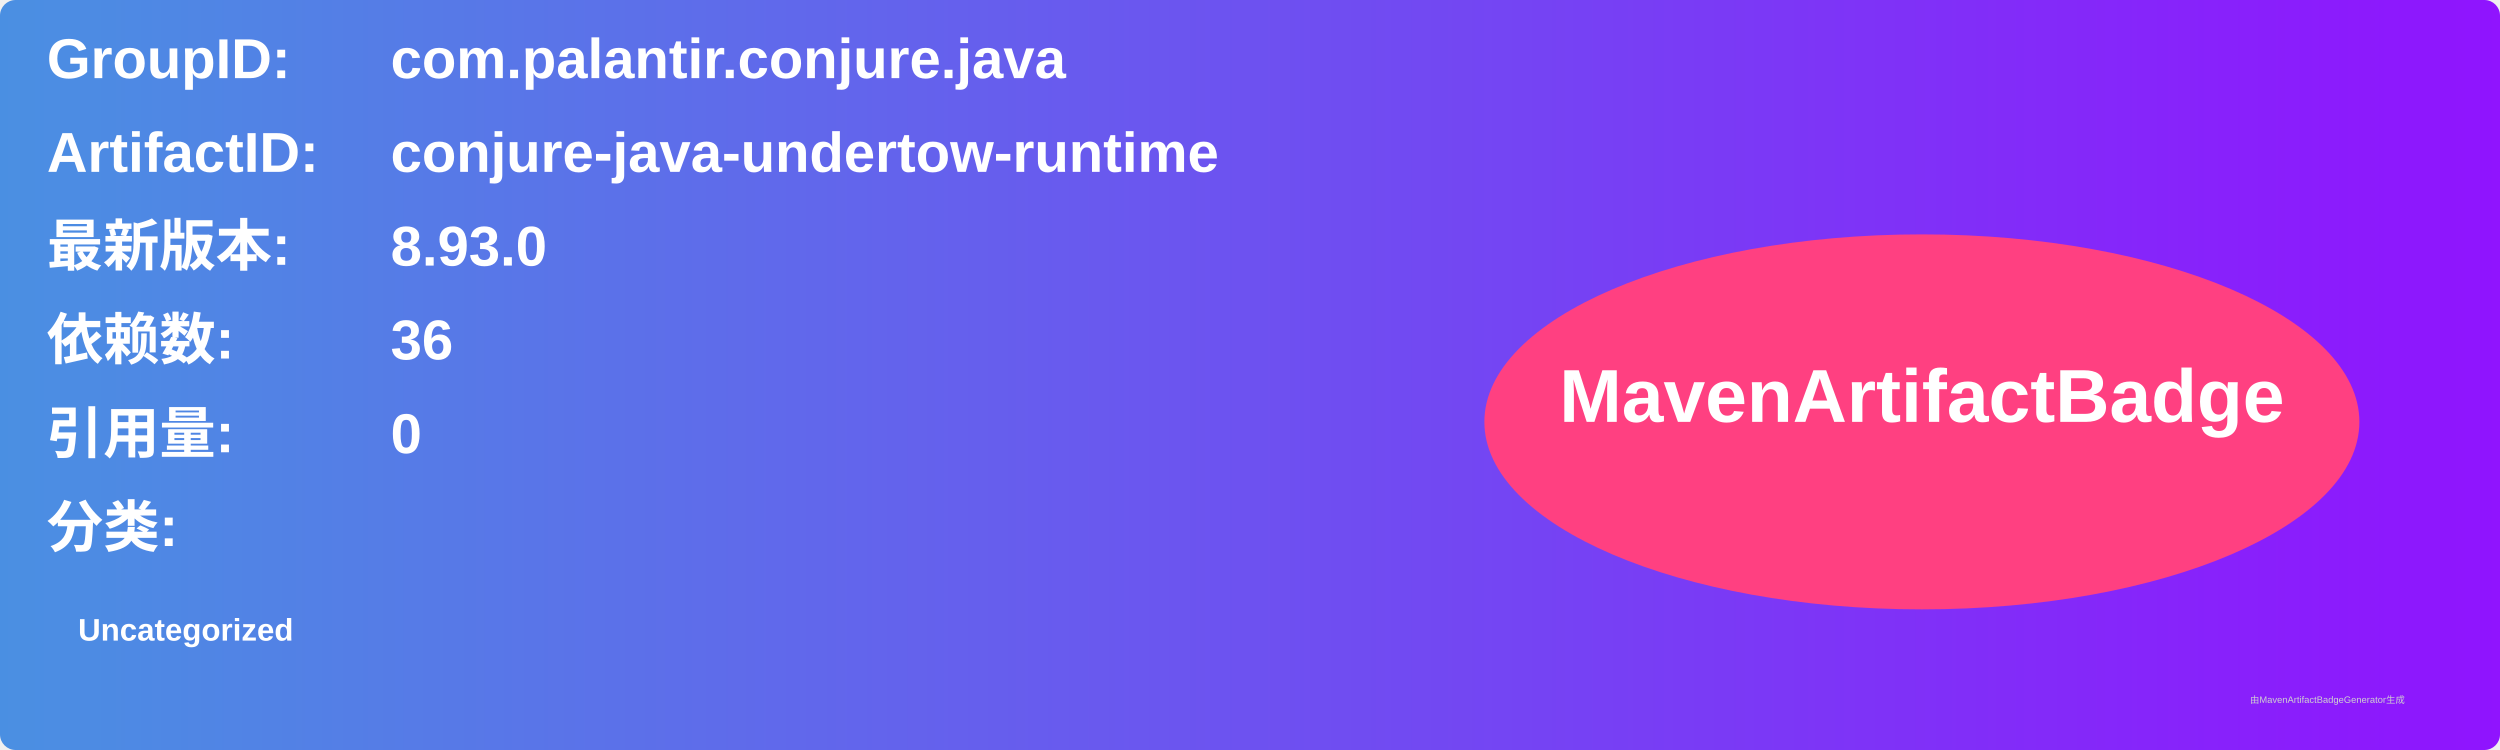
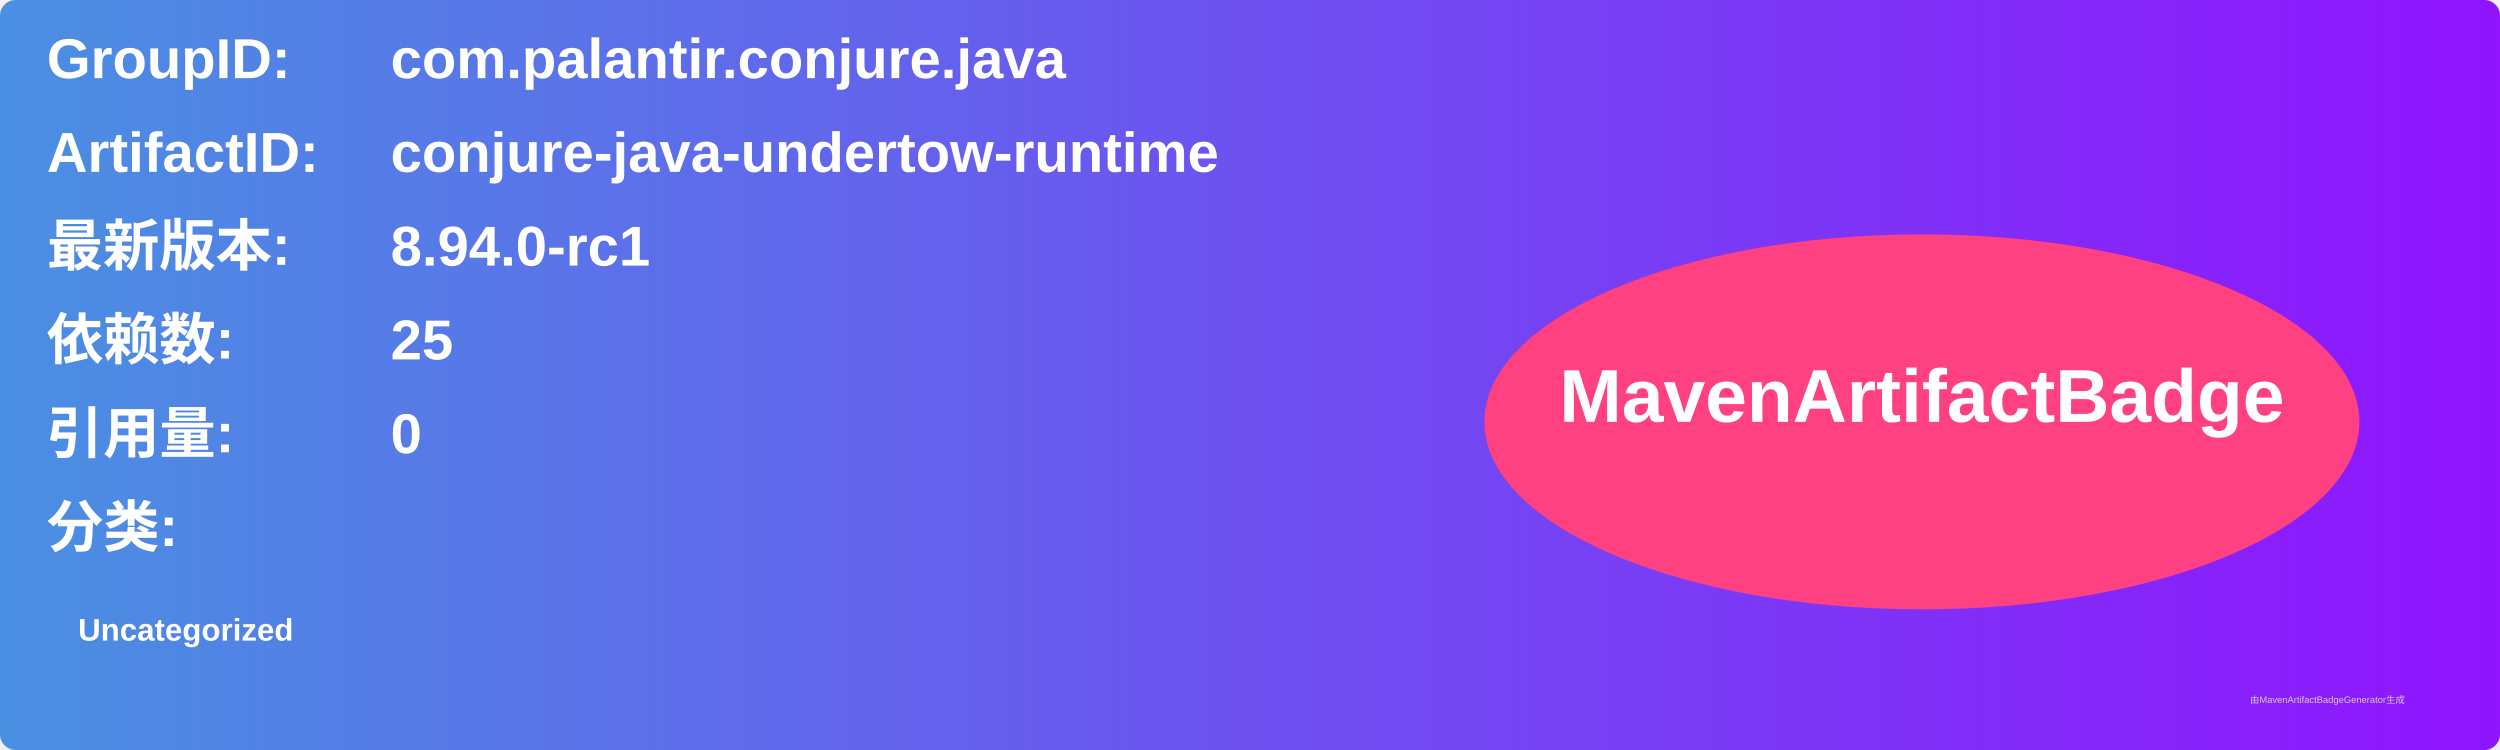
<svg xmlns="http://www.w3.org/2000/svg" width="800" height="240" viewBox="0 0 800 240">
  <linearGradient id="grad" x1="0%" y1="0%" x2="100%" y2="0%">
    <stop offset="0%" stop-color="#4a90e2" />
    <stop offset="100%" stop-color="#9013fe" />
  </linearGradient>
  <rect width="100%" height="100%" rx="5" ry="5" fill="url(#grad)" />
  <g transform="translate(15, 15)">
    <text x="0" y="10" font-family="Arial" font-size="18" fill="white" font-weight="bold" width="260">GroupID:</text>
    <text x="110" y="10" font-family="Arial" font-size="18" fill="white" font-weight="bold" width="460">com.palantir.conjure.java</text>
    <text x="0" y="40" font-family="Arial" font-size="18" fill="white" font-weight="bold" width="260">ArtifactID:</text>
    <text x="110" y="40" font-family="Arial" font-size="18" fill="white" font-weight="bold" width="460">conjure-java-undertow-runtime</text>
    <text x="0" y="70" font-family="Arial" font-size="18" fill="white" font-weight="bold">最新版本:</text>
    <text x="110" y="70" font-family="Arial" font-size="18" fill="white" font-weight="bold">
-       <tspan font-weight="bold">8.93.0</tspan>
+       <tspan font-weight="bold">8.94.0-rc1</tspan>
    </text>
    <text x="0" y="100" font-family="Arial" font-size="18" fill="white" font-weight="bold">依赖数: </text>
    <text x="110" y="100" font-family="Arial" font-size="18" fill="white">
-       <tspan font-weight="bold">36</tspan>
+       <tspan font-weight="bold">25</tspan>
    </text>
    <text x="0" y="130" font-family="Arial" font-size="18" fill="white" font-weight="bold">引用量: </text>
    <text x="110" y="130" font-family="Arial" font-size="18" fill="white">
      <tspan font-weight="bold">0</tspan>
    </text>
    <text x="0" y="160" font-family="Arial" font-size="18" fill="white" font-weight="bold">分类:</text>
    <text x="10" y="190" font-family="Arial" font-size="10" fill="white">
      <tspan font-weight="bold">Uncategorized</tspan>
    </text>
    <ellipse cx="600" cy="120" rx="140" ry="60" fill="#ff4081" />
    <text x="600" y="120" text-anchor="middle" font-family="Arial" font-size="24" fill="white" font-weight="bold">MavenArtifactBadge</text>
  </g>
  <text x="720" y="225" font-family="Arial" font-size="3" fill="#d0d0d0">由MavenArtifactBadgeGenerator生成</text>
</svg>
